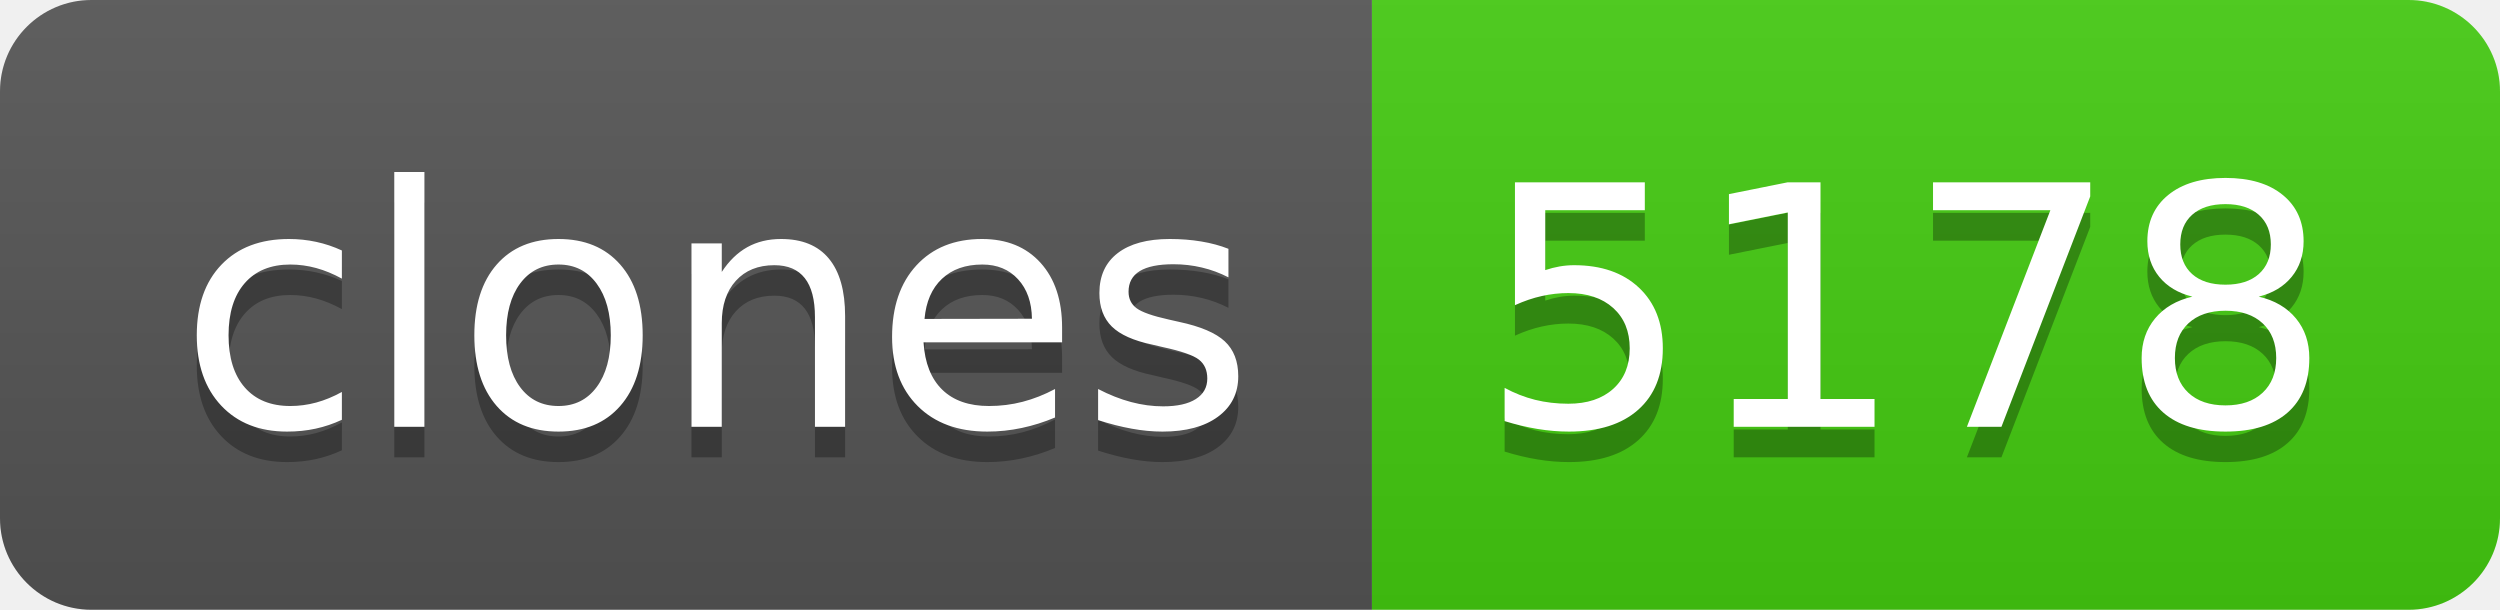
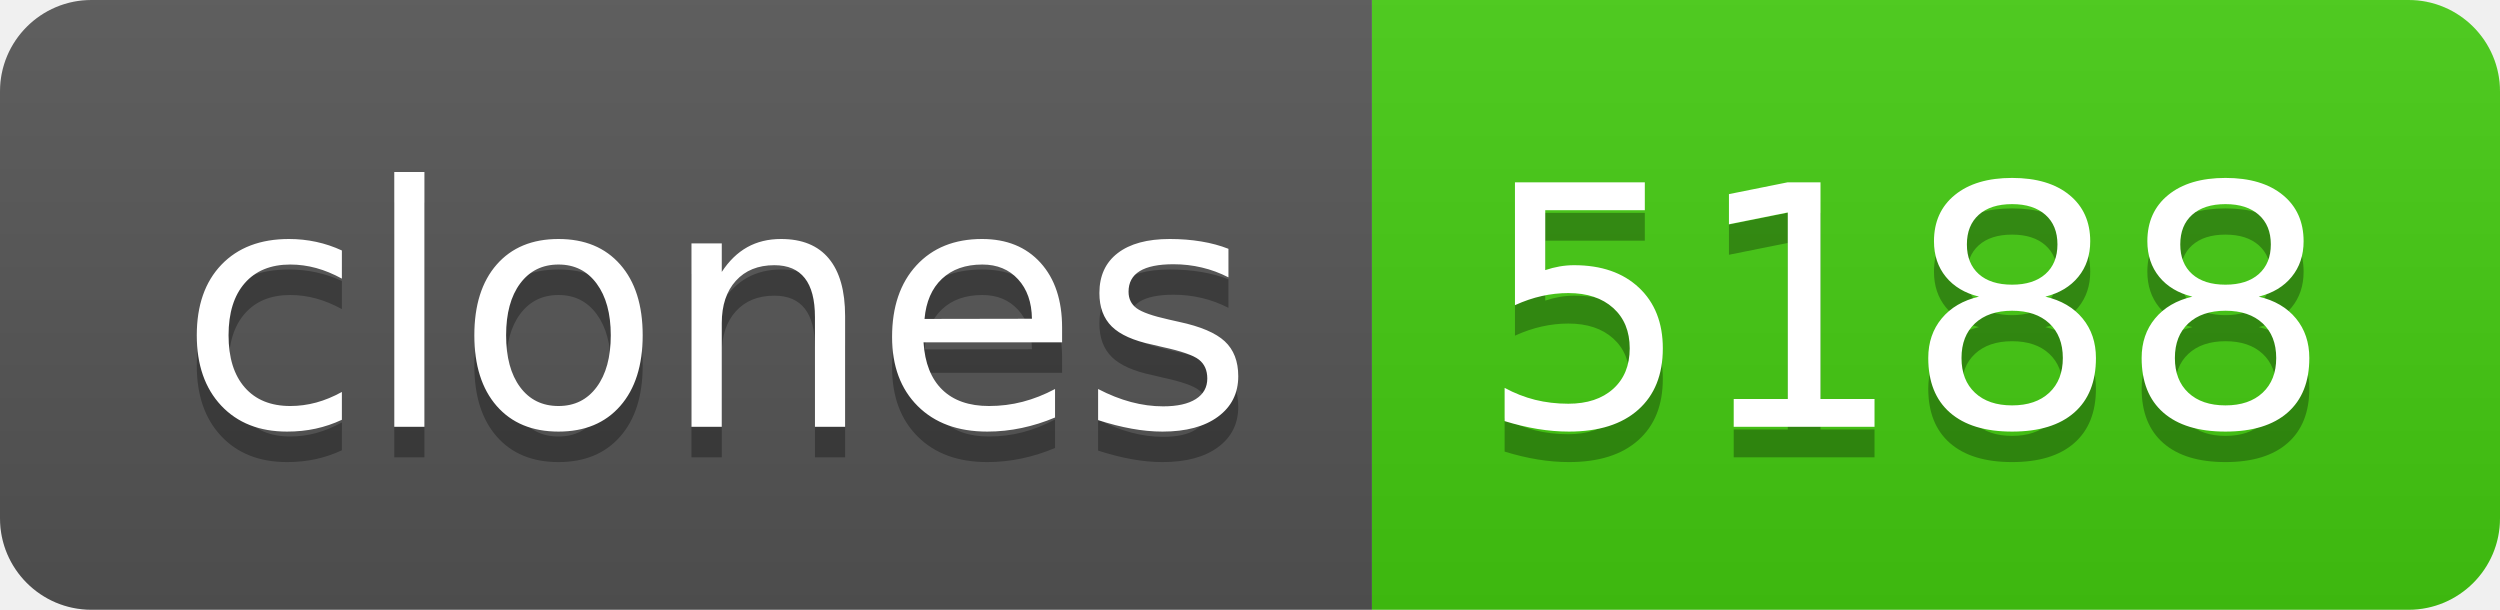
- <svg xmlns="http://www.w3.org/2000/svg" width="82" height="20" role="img" aria-label="clones: 5178">
+ <svg xmlns="http://www.w3.org/2000/svg" width="82" height="20" role="img" aria-label="clones: 5188">
  <linearGradient id="s" x2="0" y2="100%">
    <stop offset="0" stop-color="#bbb" stop-opacity=".1" />
    <stop offset="1" stop-opacity=".1" />
  </linearGradient>
  <clipPath id="r">
    <rect width="82" height="20" rx="3" fill="#fff" />
  </clipPath>
  <g clip-path="url(#r)">
    <rect width="45" height="20" fill="#555" />
    <rect x="45" width="37" height="20" fill="#4c1" />
    <rect width="82" height="20" fill="url(#s)" />
  </g>
  <g fill="#fff" text-anchor="middle" font-family="Verdana,Geneva,DejaVu Sans,sans-serif" text-rendering="geometricPrecision" font-size="110">
    <text aria-hidden="true" x="235" y="150" fill="#010101" fill-opacity=".3" transform="scale(.1)" textLength="350">clones</text>
    <text x="235" y="140" transform="scale(.1)" fill="#fff" textLength="350">clones</text>
-     <text aria-hidden="true" x="625" y="150" fill="#010101" fill-opacity=".3" transform="scale(.1)" textLength="270">5178</text>
-     <text x="625" y="140" transform="scale(.1)" fill="#fff" textLength="270">5178</text>
+     <text aria-hidden="true" x="625" y="150" fill="#010101" fill-opacity=".3" transform="scale(.1)" textLength="270">5188</text>
+     <text x="625" y="140" transform="scale(.1)" fill="#fff" textLength="270">5188</text>
  </g>
</svg>
